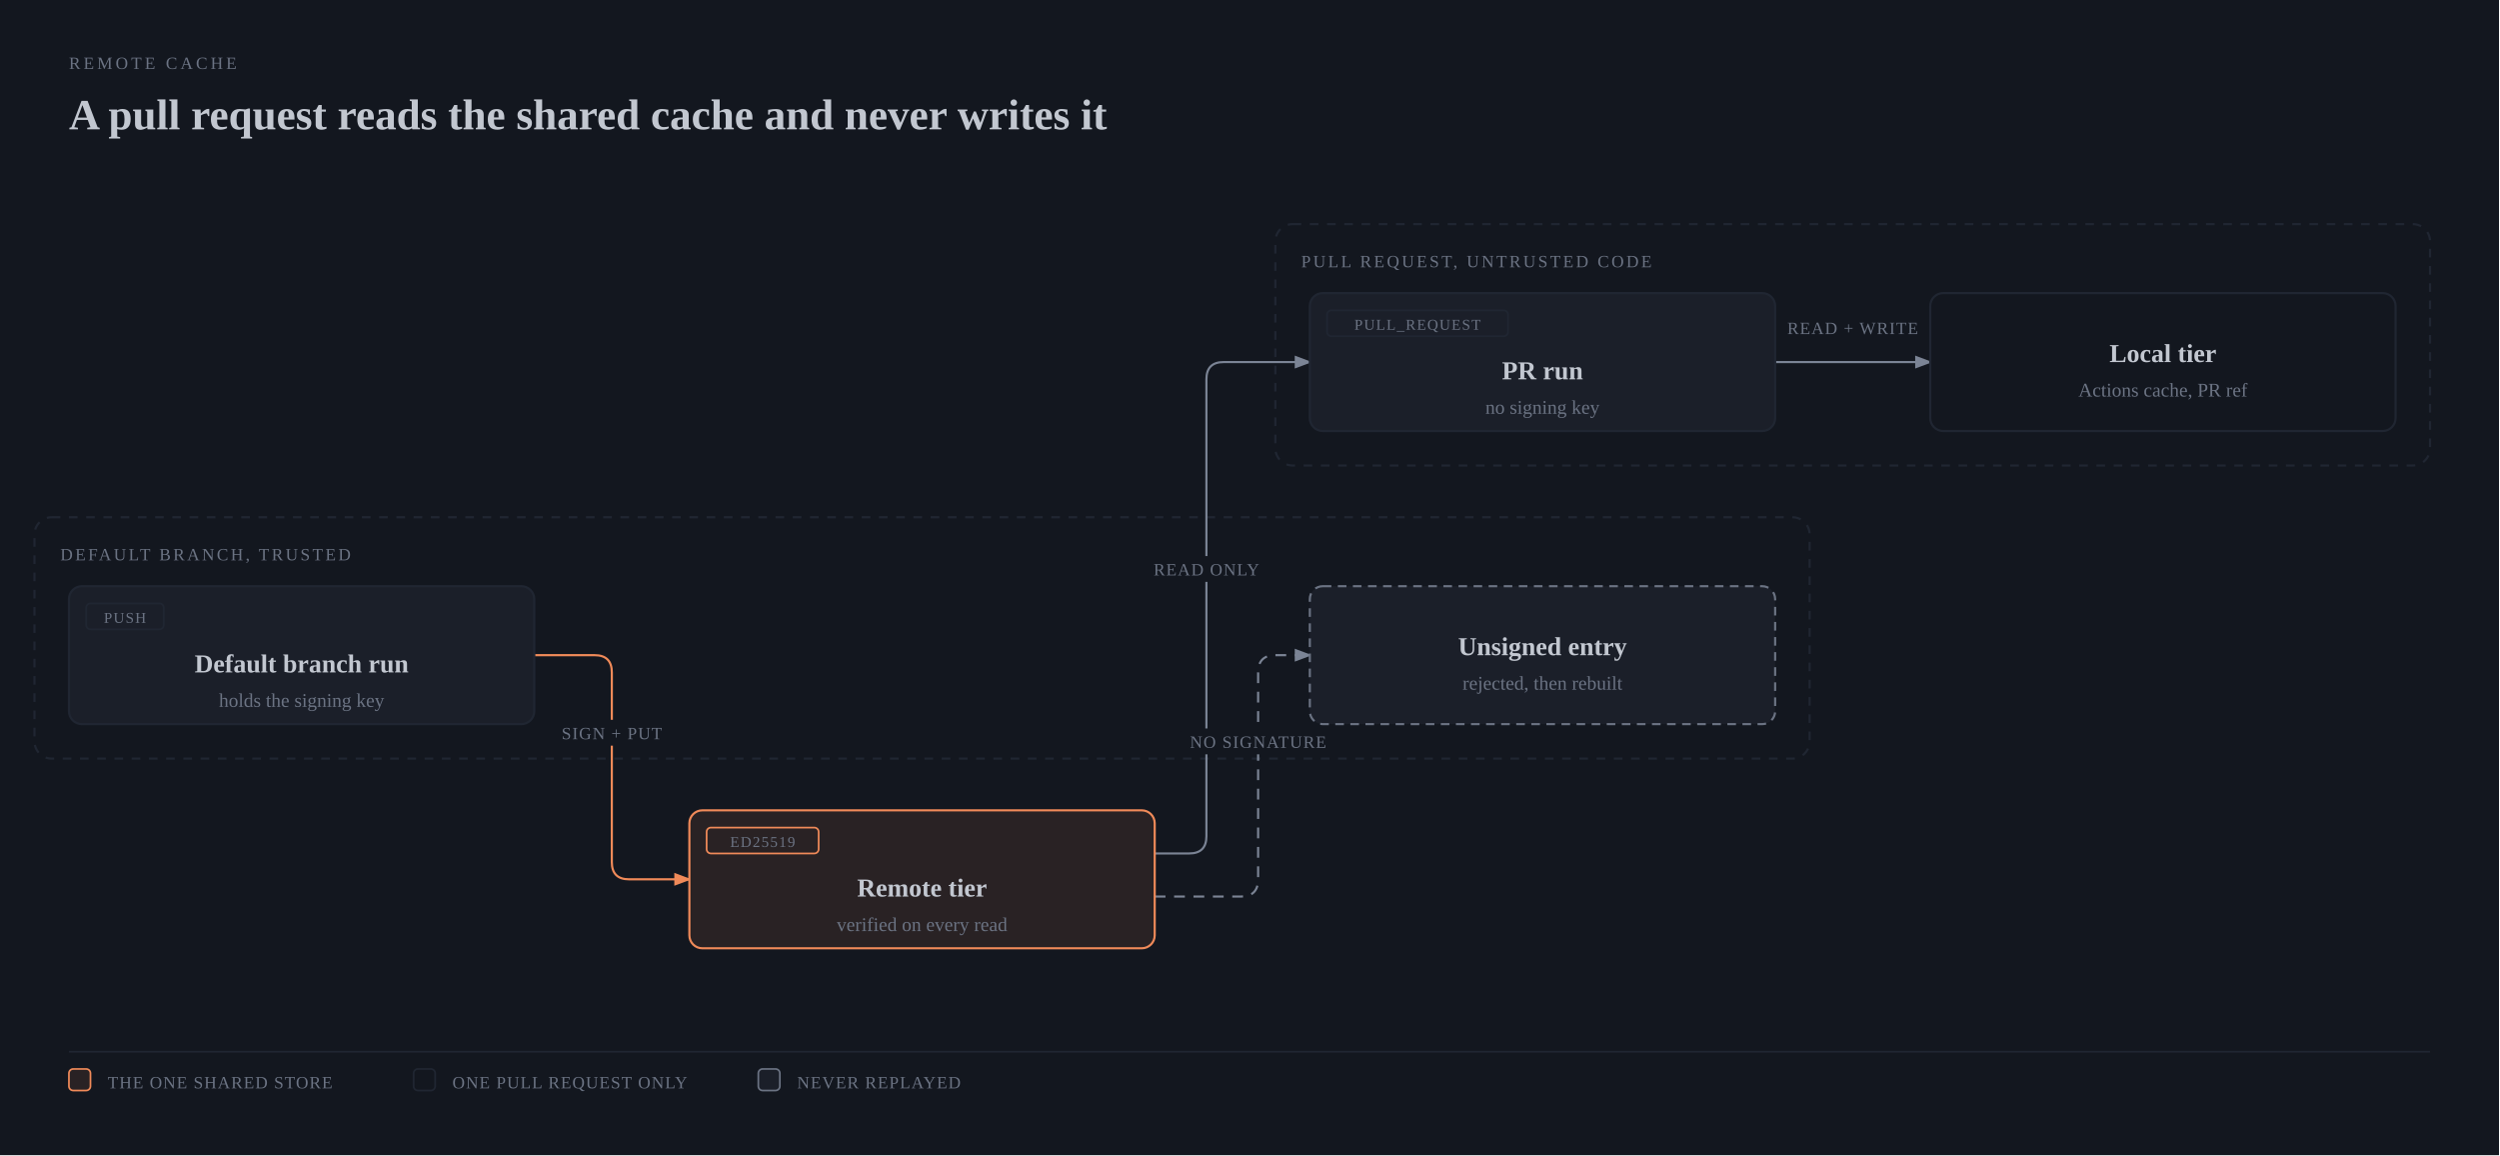
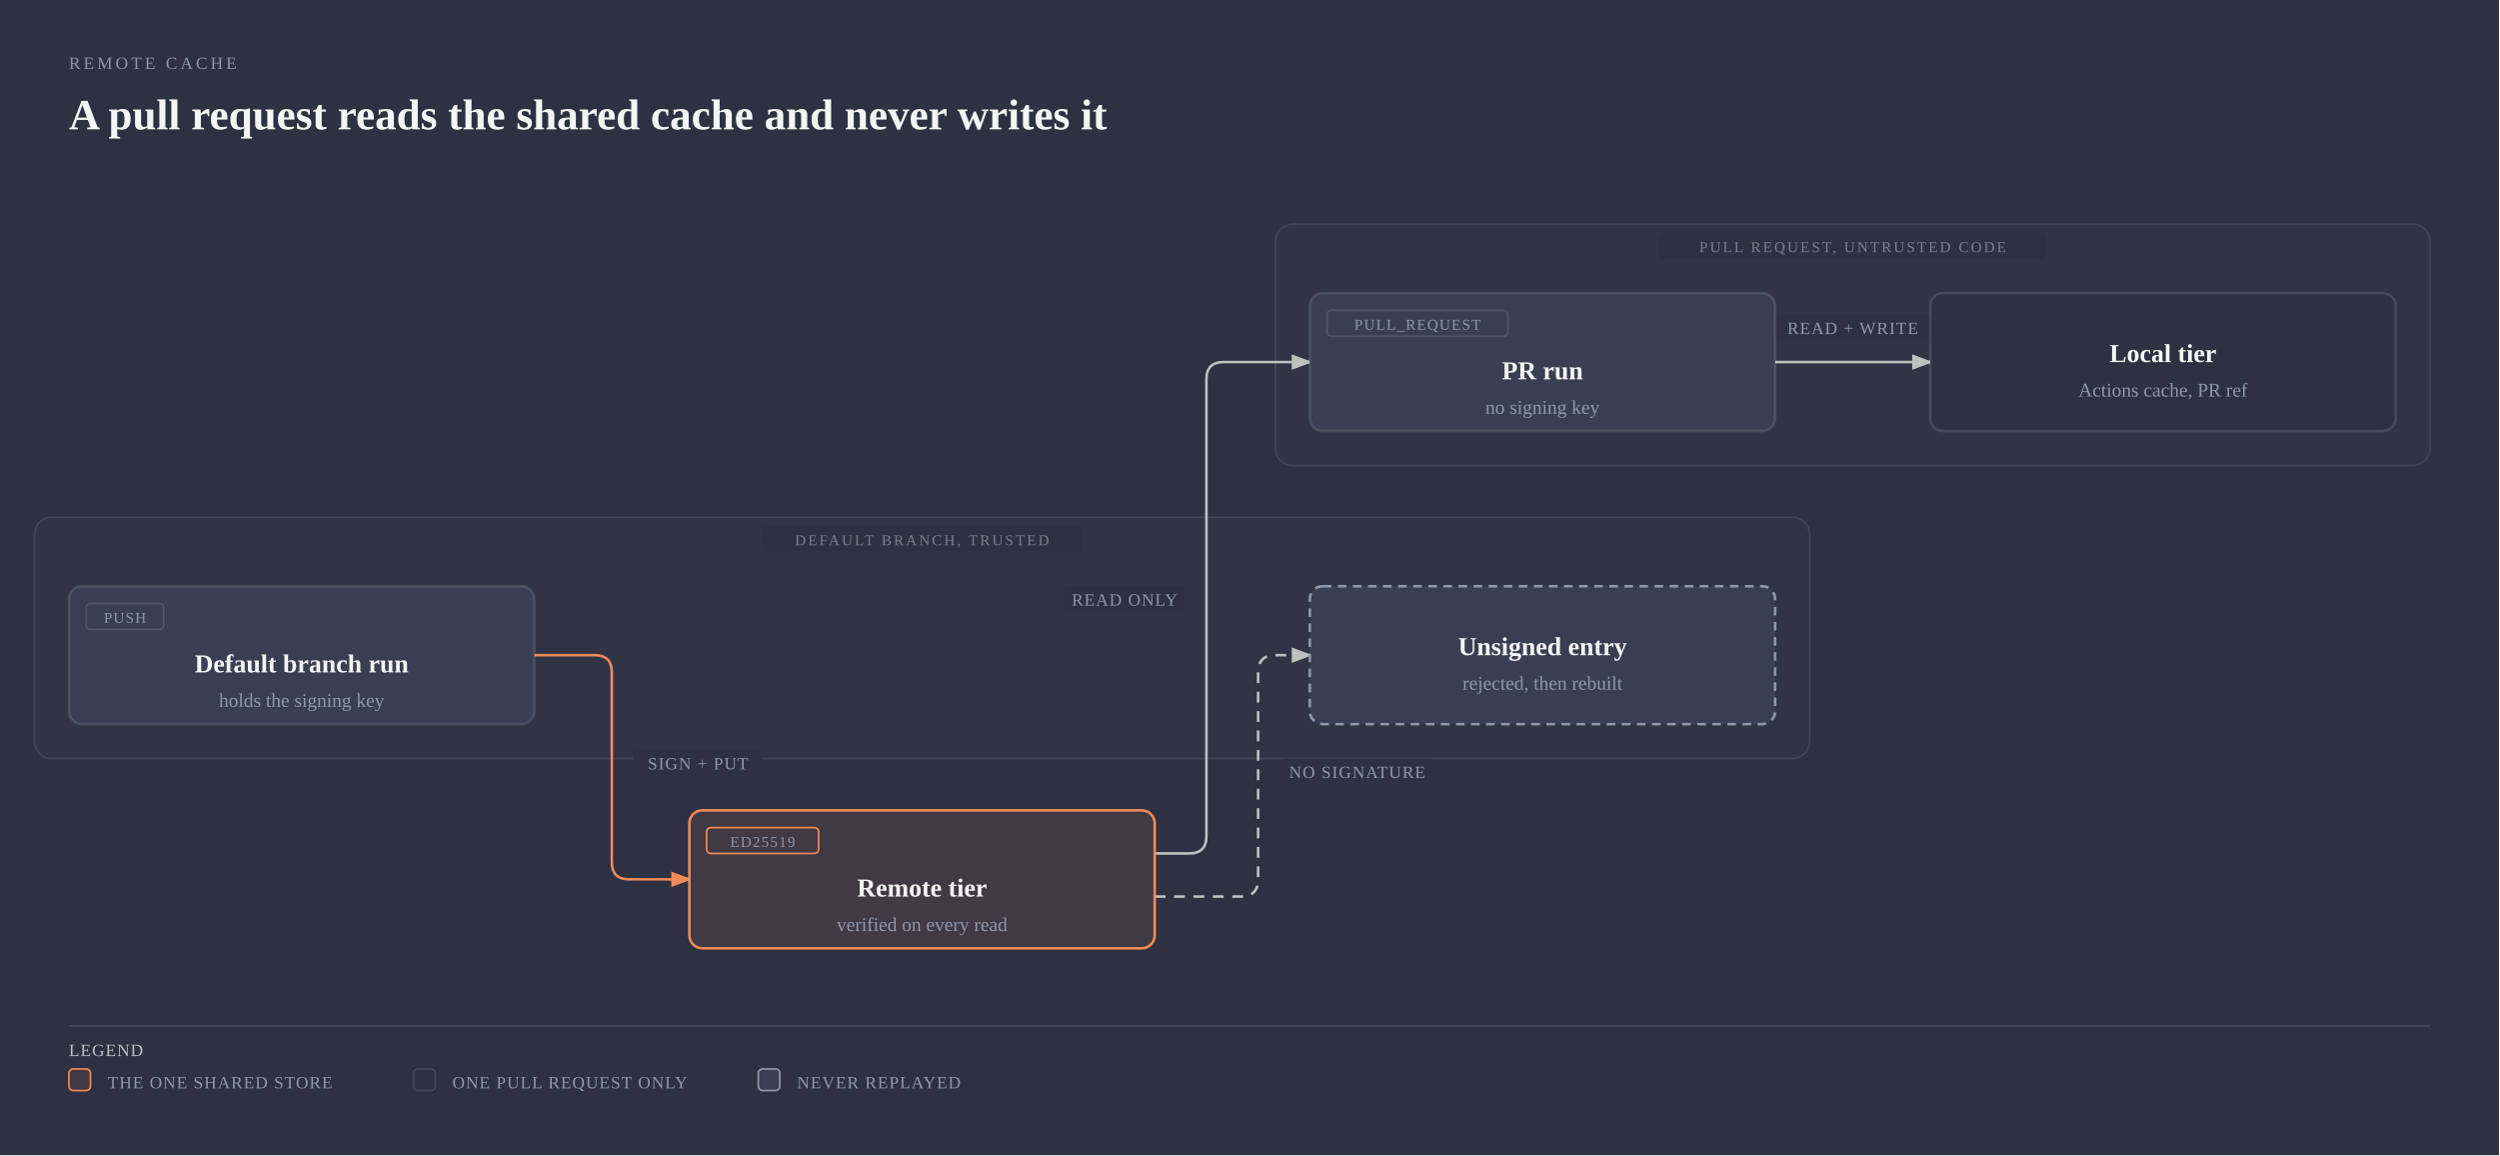
<svg xmlns="http://www.w3.org/2000/svg" viewBox="0 0 1160 536" width="1160" height="536" role="img" aria-labelledby="cache-trust-title cache-trust-desc" class="magus-diagram">
  <defs>
    <marker id="cache-trust-arrow-default" markerWidth="8" markerHeight="6" refX="7" refY="3" orient="auto">
-       <polygon points="0 0, 8 3, 0 6" fill="#7b8495" />
+       <polygon points="0 0, 8 3, 0 6" fill="#bfc0c0" />
    </marker>
    <marker id="cache-trust-arrow-accent" markerWidth="8" markerHeight="6" refX="7" refY="3" orient="auto">
      <polygon points="0 0, 8 3, 0 6" fill="#f08a59" />
    </marker>
    <marker id="cache-trust-arrow-link" markerWidth="8" markerHeight="6" refX="7" refY="3" orient="auto">
      <polygon points="0 0, 8 3, 0 6" fill="#6a95d8" />
    </marker>
  </defs>
-   <rect width="100%" height="100%" fill="#13171f" />
-   <text x="32" y="32" fill="#6b7383" font-size="8" font-family="var(--pico-font-family-monospace, monospace)" style="font-variant-ligatures:none" letter-spacing="0.18em">REMOTE CACHE</text>
-   <text x="32" y="60" fill="#c2c7d0" font-size="20" font-weight="600" font-family="var(--pico-font-family, sans-serif)">A pull request reads the shared cache and never writes it</text>
+   <rect width="100%" height="100%" fill="#2d3142" />
+   <text x="32" y="32" fill="#8e98ac" font-size="8" font-family="var(--pico-font-family-monospace, monospace)" style="font-variant-ligatures:none" letter-spacing="0.18em">REMOTE CACHE</text>
+   <text x="32" y="60" fill="#f5f5f5" font-size="20" font-weight="600" font-family="var(--pico-font-family, sans-serif)">A pull request reads the shared cache and never writes it</text>
  <g transform="translate(0,40)">
-     <rect x="592" y="64" width="536" height="112" rx="8" fill="none" stroke="#202632" stroke-width="1" stroke-dasharray="4,4" />
-     <text x="604" y="84" fill="#6b7383" font-size="8" font-family="var(--pico-font-family-monospace, monospace)" style="font-variant-ligatures:none" letter-spacing="0.14em">PULL REQUEST, UNTRUSTED CODE</text>
-     <rect x="16" y="200" width="824" height="112" rx="8" fill="none" stroke="#202632" stroke-width="1" stroke-dasharray="4,4" />
-     <text x="28" y="220" fill="#6b7383" font-size="8" font-family="var(--pico-font-family-monospace, monospace)" style="font-variant-ligatures:none" letter-spacing="0.14em">DEFAULT BRANCH, TRUSTED</text>
-     <path d="M 824 128 L 896 128" fill="none" stroke="#7b8495" stroke-width="1" marker-end="url(#cache-trust-arrow-default)" />
-     <path d="M 536 356 L 552 356 Q 560 356 560 348 L 560 136 Q 560 128 568 128 L 608 128" fill="none" stroke="#7b8495" stroke-width="1" marker-end="url(#cache-trust-arrow-default)" />
-     <path d="M 248 264 L 276 264 Q 284 264 284 272 L 284 360 Q 284 368 292 368 L 320 368" fill="none" stroke="#f08a59" stroke-width="1" marker-end="url(#cache-trust-arrow-accent)" />
-     <path d="M 536 376 L 576 376 Q 584 376 584 368 L 584 272 Q 584 264 592 264 L 608 264" fill="none" stroke="#7b8495" stroke-width="1" stroke-dasharray="5,4" marker-end="url(#cache-trust-arrow-default)" />
-     <rect x="824" y="106" width="72" height="12" rx="2" fill="#13171f" />
-     <text x="860" y="115" fill="#6b7383" font-size="8" font-family="var(--pico-font-family-monospace, monospace)" style="font-variant-ligatures:none" text-anchor="middle" letter-spacing="0.06em">READ + WRITE</text>
-     <rect x="532" y="218" width="56" height="12" rx="2" fill="#13171f" />
-     <text x="560" y="227" fill="#6b7383" font-size="8" font-family="var(--pico-font-family-monospace, monospace)" style="font-variant-ligatures:none" text-anchor="middle" letter-spacing="0.06em">READ ONLY</text>
-     <rect x="254" y="294" width="60" height="12" rx="2" fill="#13171f" />
-     <text x="284" y="303" fill="#6b7383" font-size="8" font-family="var(--pico-font-family-monospace, monospace)" style="font-variant-ligatures:none" text-anchor="middle" letter-spacing="0.06em">SIGN + PUT</text>
-     <rect x="548" y="298" width="72" height="12" rx="2" fill="#13171f" />
-     <text x="584" y="307" fill="#6b7383" font-size="8" font-family="var(--pico-font-family-monospace, monospace)" style="font-variant-ligatures:none" text-anchor="middle" letter-spacing="0.06em">NO SIGNATURE</text>
-     <rect x="608" y="96" width="216" height="64" rx="6" fill="#13171f" />
-     <rect x="608" y="96" width="216" height="64" rx="6" fill="#1b1f29" stroke="#202632" stroke-width="1" />
-     <rect x="616" y="104" width="84" height="12" rx="2" fill="none" stroke="#202632" stroke-width="0.8" />
-     <text x="658" y="113" fill="#6b7383" font-size="7" font-family="var(--pico-font-family-monospace, monospace)" style="font-variant-ligatures:none" text-anchor="middle" letter-spacing="0.08em">PULL_REQUEST</text>
-     <text x="716" y="136" fill="#c2c7d0" font-size="12" font-weight="600" font-family="var(--pico-font-family, sans-serif)" text-anchor="middle">PR run</text>
-     <text x="716" y="152" fill="#6b7383" font-size="9" font-family="var(--pico-font-family-monospace, monospace)" style="font-variant-ligatures:none" text-anchor="middle">no signing key</text>
-     <rect x="896" y="96" width="216" height="64" rx="6" fill="#13171f" />
-     <rect x="896" y="96" width="216" height="64" rx="6" fill="#13171f" stroke="#202632" stroke-width="1" />
-     <text x="1004" y="128" fill="#c2c7d0" font-size="12" font-weight="600" font-family="var(--pico-font-family, sans-serif)" text-anchor="middle">Local tier</text>
-     <text x="1004" y="144" fill="#6b7383" font-size="9" font-family="var(--pico-font-family-monospace, monospace)" style="font-variant-ligatures:none" text-anchor="middle">Actions cache, PR ref</text>
-     <rect x="320" y="336" width="216" height="64" rx="6" fill="#13171f" />
-     <rect x="320" y="336" width="216" height="64" rx="6" fill="rgba(240,138,89,0.10)" stroke="#f08a59" stroke-width="1" />
-     <rect x="328" y="344" width="52" height="12" rx="2" fill="none" stroke="#f08a59" stroke-width="0.8" />
-     <text x="354" y="353" fill="#6b7383" font-size="7" font-family="var(--pico-font-family-monospace, monospace)" style="font-variant-ligatures:none" text-anchor="middle" letter-spacing="0.08em">ED25519</text>
-     <text x="428" y="376" fill="#c2c7d0" font-size="12" font-weight="600" font-family="var(--pico-font-family, sans-serif)" text-anchor="middle">Remote tier</text>
-     <text x="428" y="392" fill="#6b7383" font-size="9" font-family="var(--pico-font-family-monospace, monospace)" style="font-variant-ligatures:none" text-anchor="middle">verified on every read</text>
-     <rect x="32" y="232" width="216" height="64" rx="6" fill="#13171f" />
-     <rect x="32" y="232" width="216" height="64" rx="6" fill="#1b1f29" stroke="#202632" stroke-width="1" />
-     <rect x="40" y="240" width="36" height="12" rx="2" fill="none" stroke="#202632" stroke-width="0.8" />
-     <text x="58" y="249" fill="#6b7383" font-size="7" font-family="var(--pico-font-family-monospace, monospace)" style="font-variant-ligatures:none" text-anchor="middle" letter-spacing="0.08em">PUSH</text>
-     <text x="140" y="272" fill="#c2c7d0" font-size="12" font-weight="600" font-family="var(--pico-font-family, sans-serif)" text-anchor="middle">Default branch run</text>
-     <text x="140" y="288" fill="#6b7383" font-size="9" font-family="var(--pico-font-family-monospace, monospace)" style="font-variant-ligatures:none" text-anchor="middle">holds the signing key</text>
-     <rect x="608" y="232" width="216" height="64" rx="6" fill="#13171f" />
-     <rect x="608" y="232" width="216" height="64" rx="6" fill="#1b1f29" stroke="#6b7383" stroke-width="1" stroke-dasharray="4,3" />
-     <text x="716" y="264" fill="#c2c7d0" font-size="12" font-weight="600" font-family="var(--pico-font-family, sans-serif)" text-anchor="middle">Unsigned entry</text>
-     <text x="716" y="280" fill="#6b7383" font-size="9" font-family="var(--pico-font-family-monospace, monospace)" style="font-variant-ligatures:none" text-anchor="middle">rejected, then rebuilt</text>
-     <line x1="32" y1="448" x2="1128" y2="448" stroke="#202632" stroke-width="0.8" />
+     <rect x="592" y="64" width="536" height="112" rx="8" fill="#f5f5f5" fill-opacity="0.02" stroke="#f5f5f5" stroke-opacity="0.1" stroke-width="0.8" />
+     <rect x="770" y="68" width="180" height="12" rx="2" fill="#2d3142" />
+     <text x="860" y="77" fill="#f5f5f5" fill-opacity="0.4" font-size="7" font-family="var(--pico-font-family-monospace, monospace)" style="font-variant-ligatures:none" text-anchor="middle" letter-spacing="0.14em">PULL REQUEST, UNTRUSTED CODE</text>
+     <rect x="16" y="200" width="824" height="112" rx="8" fill="#f5f5f5" fill-opacity="0.02" stroke="#f5f5f5" stroke-opacity="0.1" stroke-width="0.8" />
+     <rect x="354" y="204" width="148" height="12" rx="2" fill="#2d3142" />
+     <text x="428" y="213" fill="#f5f5f5" fill-opacity="0.4" font-size="7" font-family="var(--pico-font-family-monospace, monospace)" style="font-variant-ligatures:none" text-anchor="middle" letter-spacing="0.14em">DEFAULT BRANCH, TRUSTED</text>
+     <path data-edge="pr-&gt;local" d="M 824 128 L 896 128" fill="none" stroke="#bfc0c0" stroke-width="1.2" marker-end="url(#cache-trust-arrow-default)" />
+     <path data-edge="remote-&gt;pr" d="M 536 356 L 552 356 Q 560 356 560 348 L 560 136 Q 560 128 568 128 L 608 128" fill="none" stroke="#bfc0c0" stroke-width="1.2" marker-end="url(#cache-trust-arrow-default)" />
+     <path data-edge="default-&gt;remote" d="M 248 264 L 276 264 Q 284 264 284 272 L 284 360 Q 284 368 292 368 L 320 368" fill="none" stroke="#f08a59" stroke-width="1.2" marker-end="url(#cache-trust-arrow-accent)" />
+     <path data-edge="remote-&gt;reject" d="M 536 376 L 576 376 Q 584 376 584 368 L 584 272 Q 584 264 592 264 L 608 264" fill="none" stroke="#bfc0c0" stroke-width="1.2" stroke-dasharray="5,4" marker-end="url(#cache-trust-arrow-default)" />
+     <rect x="824" y="106" width="72" height="12" rx="2" fill="#2d3142" />
+     <text x="860" y="115" fill="#8e98ac" font-size="8" font-family="var(--pico-font-family-monospace, monospace)" style="font-variant-ligatures:none" text-anchor="middle" letter-spacing="0.06em">READ + WRITE</text>
+     <rect x="494" y="232" width="56" height="12" rx="2" fill="#2d3142" />
+     <text x="522" y="241" fill="#8e98ac" font-size="8" font-family="var(--pico-font-family-monospace, monospace)" style="font-variant-ligatures:none" text-anchor="middle" letter-spacing="0.06em">READ ONLY</text>
+     <rect x="294" y="308" width="60" height="12" rx="2" fill="#2d3142" />
+     <text x="324" y="317" fill="#8e98ac" font-size="8" font-family="var(--pico-font-family-monospace, monospace)" style="font-variant-ligatures:none" text-anchor="middle" letter-spacing="0.06em">SIGN + PUT</text>
+     <rect x="594" y="312" width="72" height="12" rx="2" fill="#2d3142" />
+     <text x="630" y="321" fill="#8e98ac" font-size="8" font-family="var(--pico-font-family-monospace, monospace)" style="font-variant-ligatures:none" text-anchor="middle" letter-spacing="0.06em">NO SIGNATURE</text>
+     <g data-node="pr" data-anchor=".github/workflows/ci.yaml">
+       <rect x="608" y="96" width="216" height="64" rx="6" fill="#2d3142" />
+       <rect x="608" y="96" width="216" height="64" rx="6" fill="#393e53" stroke="rgba(245,245,245,0.12)" stroke-width="1.2" />
+       <rect x="616" y="104" width="84" height="12" rx="2" fill="none" stroke="rgba(245,245,245,0.12)" stroke-width="0.8" />
+       <text x="658" y="113" fill="#8e98ac" font-size="7" font-family="var(--pico-font-family-monospace, monospace)" style="font-variant-ligatures:none" text-anchor="middle" letter-spacing="0.08em">PULL_REQUEST</text>
+       <text x="716" y="136" fill="#f5f5f5" font-size="12" font-weight="600" font-family="var(--pico-font-family, sans-serif)" text-anchor="middle">PR run</text>
+       <text x="716" y="152" fill="#8e98ac" font-size="9" font-family="var(--pico-font-family-monospace, monospace)" style="font-variant-ligatures:none" text-anchor="middle">no signing key</text>
+     </g>
+     <g data-node="local" data-anchor=".github/workflows/ci.yaml">
+       <rect x="896" y="96" width="216" height="64" rx="6" fill="#2d3142" />
+       <rect x="896" y="96" width="216" height="64" rx="6" fill="#2d3142" stroke="rgba(245,245,245,0.12)" stroke-width="1.2" />
+       <text x="1004" y="128" fill="#f5f5f5" font-size="12" font-weight="600" font-family="var(--pico-font-family, sans-serif)" text-anchor="middle">Local tier</text>
+       <text x="1004" y="144" fill="#8e98ac" font-size="9" font-family="var(--pico-font-family-monospace, monospace)" style="font-variant-ligatures:none" text-anchor="middle">Actions cache, PR ref</text>
+     </g>
+     <g data-node="remote" data-anchor="internal/cache">
+       <rect x="320" y="336" width="216" height="64" rx="6" fill="#2d3142" />
+       <rect x="320" y="336" width="216" height="64" rx="6" fill="rgba(240,138,89,0.10)" stroke="#f08a59" stroke-width="1.2" />
+       <rect x="328" y="344" width="52" height="12" rx="2" fill="none" stroke="#f08a59" stroke-width="0.8" />
+       <text x="354" y="353" fill="#8e98ac" font-size="7" font-family="var(--pico-font-family-monospace, monospace)" style="font-variant-ligatures:none" text-anchor="middle" letter-spacing="0.08em">ED25519</text>
+       <text x="428" y="376" fill="#f5f5f5" font-size="12" font-weight="600" font-family="var(--pico-font-family, sans-serif)" text-anchor="middle">Remote tier</text>
+       <text x="428" y="392" fill="#8e98ac" font-size="9" font-family="var(--pico-font-family-monospace, monospace)" style="font-variant-ligatures:none" text-anchor="middle">verified on every read</text>
+     </g>
+     <g data-node="default" data-anchor=".github/workflows/ci.yaml">
+       <rect x="32" y="232" width="216" height="64" rx="6" fill="#2d3142" />
+       <rect x="32" y="232" width="216" height="64" rx="6" fill="#393e53" stroke="rgba(245,245,245,0.12)" stroke-width="1.2" />
+       <rect x="40" y="240" width="36" height="12" rx="2" fill="none" stroke="rgba(245,245,245,0.12)" stroke-width="0.8" />
+       <text x="58" y="249" fill="#8e98ac" font-size="7" font-family="var(--pico-font-family-monospace, monospace)" style="font-variant-ligatures:none" text-anchor="middle" letter-spacing="0.08em">PUSH</text>
+       <text x="140" y="272" fill="#f5f5f5" font-size="12" font-weight="600" font-family="var(--pico-font-family, sans-serif)" text-anchor="middle">Default branch run</text>
+       <text x="140" y="288" fill="#8e98ac" font-size="9" font-family="var(--pico-font-family-monospace, monospace)" style="font-variant-ligatures:none" text-anchor="middle">holds the signing key</text>
+     </g>
+     <g data-node="reject">
+       <rect x="608" y="232" width="216" height="64" rx="6" fill="#2d3142" />
+       <rect x="608" y="232" width="216" height="64" rx="6" fill="#393e53" stroke="#8e98ac" stroke-width="1.2" stroke-dasharray="4,3" />
+       <text x="716" y="264" fill="#f5f5f5" font-size="12" font-weight="600" font-family="var(--pico-font-family, sans-serif)" text-anchor="middle">Unsigned entry</text>
+       <text x="716" y="280" fill="#8e98ac" font-size="9" font-family="var(--pico-font-family-monospace, monospace)" style="font-variant-ligatures:none" text-anchor="middle">rejected, then rebuilt</text>
+     </g>
+     <line x1="32" y1="436" x2="1128" y2="436" stroke="rgba(245,245,245,0.12)" stroke-width="0.8" />
+     <text x="32" y="450" fill="#bfc0c0" font-size="8" font-family="var(--pico-font-family-monospace, monospace)" style="font-variant-ligatures:none" letter-spacing="0.06em">LEGEND</text>
    <rect x="32" y="456" width="10" height="10" rx="2" fill="rgba(240,138,89,0.10)" stroke="#f08a59" stroke-width="0.8" />
-     <text x="50" y="465" fill="#6b7383" font-size="8" font-family="var(--pico-font-family-monospace, monospace)" style="font-variant-ligatures:none" letter-spacing="0.06em">THE ONE SHARED STORE</text>
-     <rect x="192" y="456" width="10" height="10" rx="2" fill="#13171f" stroke="#202632" stroke-width="0.8" />
-     <text x="210" y="465" fill="#6b7383" font-size="8" font-family="var(--pico-font-family-monospace, monospace)" style="font-variant-ligatures:none" letter-spacing="0.06em">ONE PULL REQUEST ONLY</text>
-     <rect x="352" y="456" width="10" height="10" rx="2" fill="#1b1f29" stroke="#6b7383" stroke-width="0.8" />
-     <text x="370" y="465" fill="#6b7383" font-size="8" font-family="var(--pico-font-family-monospace, monospace)" style="font-variant-ligatures:none" letter-spacing="0.06em">NEVER REPLAYED</text>
+     <text x="50" y="465" fill="#8e98ac" font-size="8" font-family="var(--pico-font-family-monospace, monospace)" style="font-variant-ligatures:none" letter-spacing="0.06em">THE ONE SHARED STORE</text>
+     <rect x="192" y="456" width="10" height="10" rx="2" fill="#2d3142" stroke="rgba(245,245,245,0.12)" stroke-width="0.8" />
+     <text x="210" y="465" fill="#8e98ac" font-size="8" font-family="var(--pico-font-family-monospace, monospace)" style="font-variant-ligatures:none" letter-spacing="0.06em">ONE PULL REQUEST ONLY</text>
+     <rect x="352" y="456" width="10" height="10" rx="2" fill="#393e53" stroke="#8e98ac" stroke-width="0.8" />
+     <text x="370" y="465" fill="#8e98ac" font-size="8" font-family="var(--pico-font-family-monospace, monospace)" style="font-variant-ligatures:none" letter-spacing="0.06em">NEVER REPLAYED</text>
  </g>
</svg>
